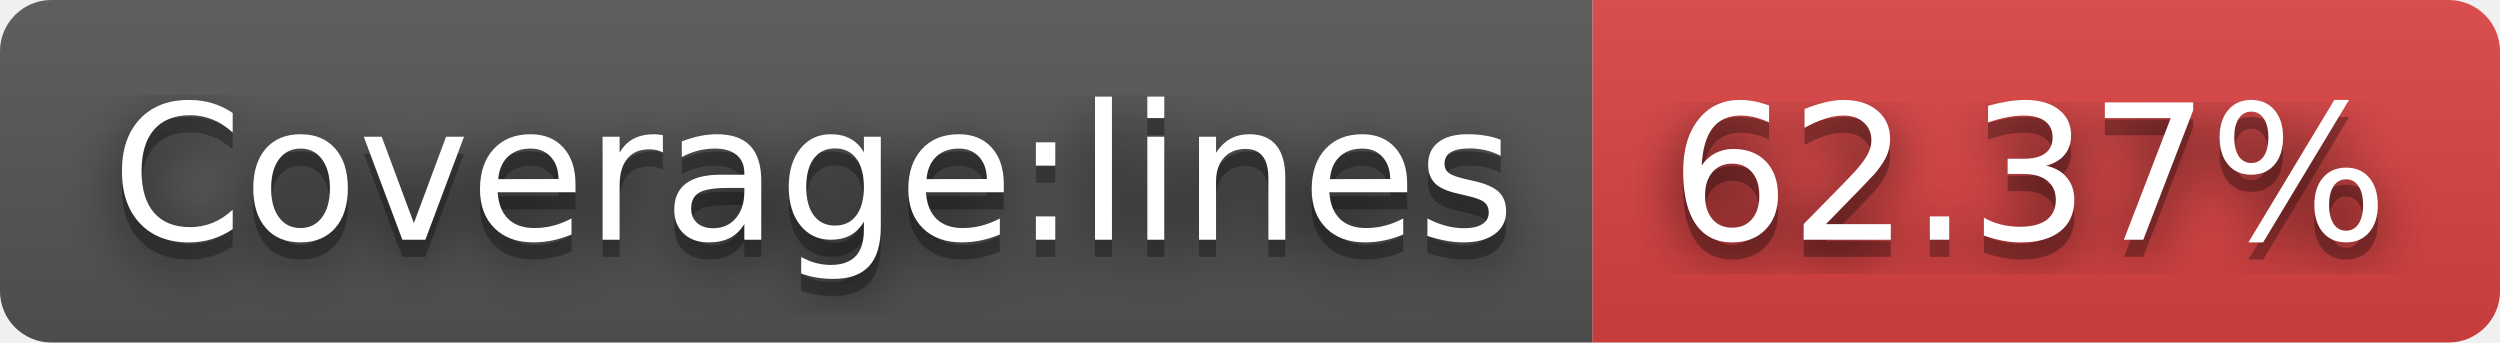
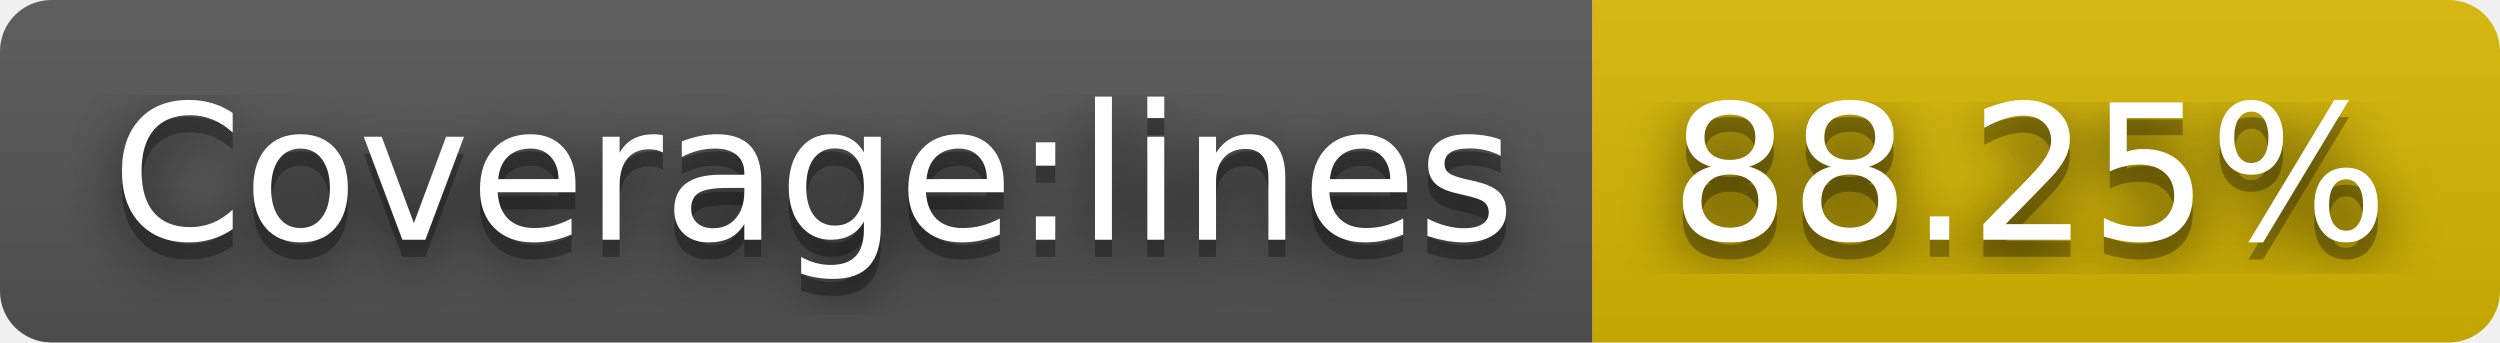
- <svg xmlns="http://www.w3.org/2000/svg" width="146" height="20" role="img" aria-label="Coverage:lines: 62.37%">
+ <svg xmlns="http://www.w3.org/2000/svg" width="146" height="20" role="img" aria-label="Coverage:lines: 88.25%">
  <filter id="blur">
    <feGaussianBlur stdDeviation="16" />
  </filter>
  <linearGradient id="s" x2="0" y2="100%">
    <stop offset="0" stop-color="#bbb" stop-opacity=".1" />
    <stop offset="1" stop-opacity=".1" />
  </linearGradient>
  <clipPath id="r">
    <rect width="146" height="20" rx="3" />
  </clipPath>
  <g clip-path="url(#r)">
    <rect width="93" height="20" fill="#555" />
-     <rect x="93" width="53" height="20" fill="#dd4343" />
+     <rect x="93" width="53" height="20" fill="#d8b800" />
    <rect width="146" height="20" fill="url(#s)" />
  </g>
  <g fill="#fff" text-anchor="middle" font-family="Verdana,Geneva,DejaVu Sans,sans-serif" text-rendering="geometricPrecision" font-size="110">
    <g transform="scale(.1)">
      <g aria-hidden="true" fill="#010101">
        <text x="475" y="150" fill-opacity=".8" filter="url(#blur)" textLength="830">Coverage:lines</text>
        <text x="475" y="150" fill-opacity=".3" textLength="830">Coverage:lines</text>
      </g>
      <text x="475" y="140" textLength="830">Coverage:lines</text>
    </g>
    <g transform="scale(.1)">
      <g aria-hidden="true" fill="#010101">
-         <text x="1185" y="150" fill-opacity=".8" filter="url(#blur)" textLength="430">62.37%</text>
-         <text x="1185" y="150" fill-opacity=".3" textLength="430">62.37%</text>
+         <text x="1185" y="150" fill-opacity=".8" filter="url(#blur)" textLength="430">88.25%</text>
+         <text x="1185" y="150" fill-opacity=".3" textLength="430">88.25%</text>
      </g>
-       <text x="1185" y="140" textLength="430">62.37%</text>
+       <text x="1185" y="140" textLength="430">88.25%</text>
    </g>
  </g>
</svg>
